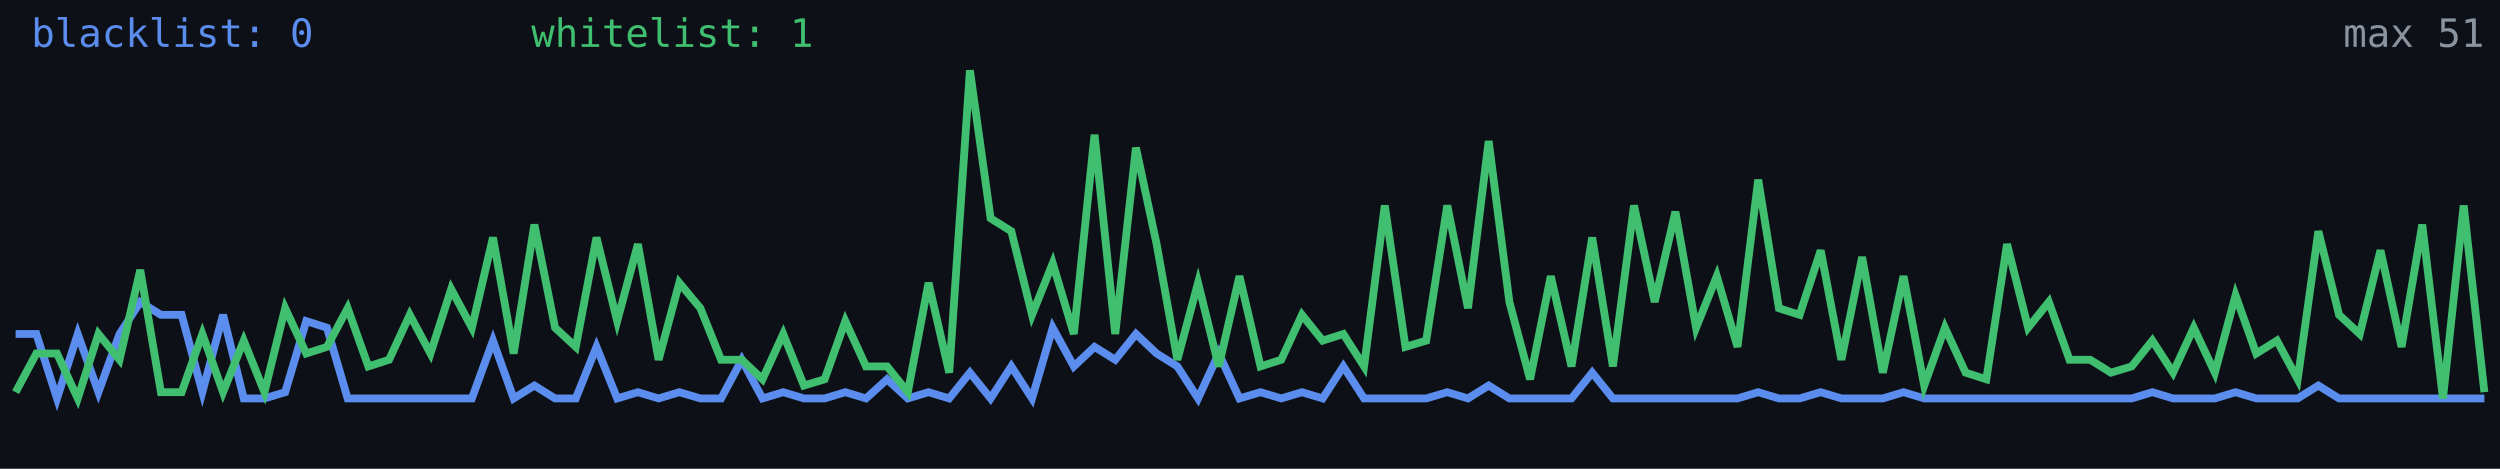
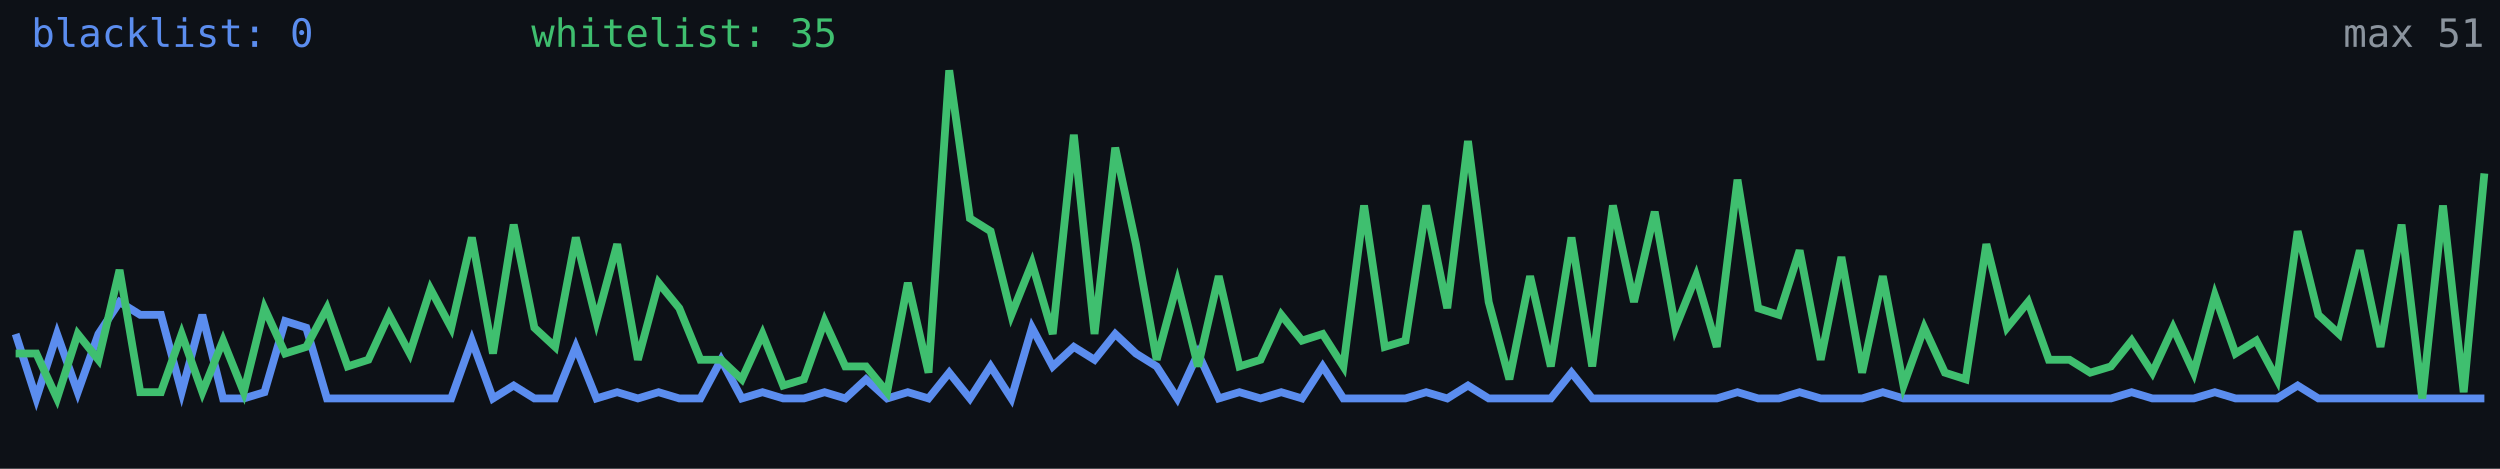
<svg xmlns="http://www.w3.org/2000/svg" width="640" height="120" viewBox="0 0 640 120" role="img" aria-label="Alive configs trend">
  <rect width="640" height="120" fill="#0d1117" />
-   <polyline fill="none" stroke="#5b8def" stroke-width="2" points="4.0,85.5 9.3,85.5 14.6,102.0 19.9,85.5 25.2,100.4 30.6,85.5 35.9,77.3 41.2,80.6 46.5,80.6 51.8,100.4 57.1,80.6 62.4,102.0 67.7,102.0 73.0,100.4 78.4,82.2 83.7,83.9 89.0,102.0 94.3,102.0 99.6,102.0 104.9,102.0 110.2,102.0 115.5,102.0 120.8,102.0 126.2,87.2 131.5,102.0 136.8,98.7 142.1,102.0 147.4,102.0 152.7,88.8 158.0,102.0 163.3,100.4 168.6,102.0 173.9,100.4 179.3,102.0 184.6,102.0 189.9,92.1 195.2,102.0 200.5,100.4 205.8,102.0 211.1,102.0 216.4,100.4 221.7,102.0 227.1,97.1 232.4,102.0 237.7,100.4 243.0,102.0 248.3,95.4 253.6,102.0 258.9,93.8 264.2,102.0 269.5,83.9 274.9,93.8 280.2,88.8 285.5,92.1 290.8,85.5 296.1,90.5 301.4,93.8 306.7,102.0 312.0,90.5 317.3,102.0 322.7,100.4 328.0,102.0 333.3,100.4 338.6,102.0 343.9,93.8 349.2,102.0 354.5,102.0 359.8,102.0 365.1,102.0 370.5,100.4 375.8,102.0 381.1,98.7 386.4,102.0 391.7,102.0 397.0,102.0 402.3,102.0 407.6,95.4 412.9,102.0 418.3,102.0 423.6,102.0 428.9,102.0 434.2,102.0 439.5,102.0 444.8,102.0 450.1,100.4 455.4,102.0 460.7,102.0 466.1,100.4 471.4,102.0 476.7,102.0 482.0,102.0 487.3,100.4 492.6,102.0 497.9,102.0 503.2,102.0 508.5,102.0 513.8,102.0 519.2,102.0 524.5,102.0 529.8,102.0 535.1,102.0 540.4,102.0 545.7,102.0 551.0,100.4 556.3,102.0 561.6,102.0 567.0,102.0 572.3,100.4 577.6,102.0 582.9,102.0 588.2,102.0 593.5,98.7 598.8,102.0 604.1,102.0 609.4,102.0 614.8,102.0 620.1,102.0 625.4,102.0 630.7,102.0 636.0,102.0" />
-   <polyline fill="none" stroke="#3fbf6f" stroke-width="2" points="4.0,100.4 9.3,90.5 14.6,90.5 19.9,102.0 25.2,85.5 30.6,92.1 35.9,69.1 41.2,100.4 46.5,100.4 51.8,85.5 57.1,100.4 62.4,87.2 67.7,100.4 73.0,78.9 78.4,90.5 83.7,88.8 89.0,78.9 94.3,93.8 99.6,92.1 104.9,80.6 110.2,90.5 115.5,74.0 120.8,83.9 126.2,60.8 131.5,90.5 136.8,57.5 142.1,83.9 147.4,88.8 152.7,60.8 158.0,82.2 163.3,62.5 168.6,92.1 173.9,72.4 179.3,78.9 184.6,92.1 189.9,92.1 195.2,97.1 200.5,85.5 205.8,98.7 211.1,97.1 216.4,82.2 221.7,93.8 227.1,93.8 232.4,100.4 237.7,72.4 243.0,95.4 248.3,18.0 253.6,55.9 258.9,59.2 264.2,80.6 269.5,67.4 274.9,85.5 280.2,34.5 285.5,85.5 290.8,37.8 296.1,62.5 301.4,92.1 306.7,72.4 312.0,93.8 317.3,70.7 322.7,93.8 328.0,92.1 333.3,80.6 338.6,87.2 343.9,85.5 349.2,93.8 354.5,52.6 359.8,88.8 365.1,87.2 370.5,52.6 375.8,78.9 381.1,36.1 386.4,77.3 391.7,97.1 397.0,70.7 402.3,93.8 407.6,60.8 412.9,93.8 418.3,52.6 423.6,77.3 428.9,54.2 434.2,83.9 439.5,70.7 444.8,88.8 450.1,46.0 455.4,78.9 460.7,80.6 466.1,64.1 471.4,92.1 476.7,65.8 482.0,95.4 487.3,70.7 492.6,98.7 497.9,83.9 503.2,95.4 508.5,97.1 513.8,62.5 519.2,83.9 524.5,77.3 529.8,92.1 535.1,92.1 540.4,95.4 545.7,93.8 551.0,87.2 556.3,95.4 561.6,83.9 567.0,95.4 572.3,75.6 577.6,90.5 582.9,87.2 588.2,97.1 593.5,59.2 598.8,80.6 604.1,85.5 609.4,64.1 614.8,88.8 620.1,57.5 625.4,102.0 630.7,52.6 636.0,100.4" />
+   <polyline fill="none" stroke="#5b8def" stroke-width="2" points="4.0,85.5 9.3,102.0 14.6,85.5 19.9,100.4 25.2,85.5 30.6,77.3 35.9,80.6 41.2,80.6 46.5,100.4 51.8,80.6 57.1,102.0 62.4,102.0 67.7,100.4 73.0,82.2 78.4,83.9 83.7,102.0 89.0,102.0 94.3,102.0 99.6,102.0 104.9,102.0 110.2,102.0 115.5,102.0 120.8,87.2 126.2,102.0 131.5,98.7 136.8,102.0 142.1,102.0 147.4,88.8 152.7,102.0 158.0,100.4 163.3,102.0 168.6,100.4 173.9,102.0 179.3,102.0 184.6,92.1 189.9,102.0 195.2,100.4 200.5,102.0 205.8,102.0 211.1,100.4 216.4,102.0 221.7,97.1 227.1,102.0 232.4,100.4 237.7,102.0 243.0,95.4 248.3,102.0 253.6,93.8 258.9,102.0 264.2,83.9 269.5,93.8 274.9,88.8 280.2,92.1 285.5,85.5 290.8,90.5 296.1,93.8 301.4,102.0 306.7,90.5 312.0,102.0 317.3,100.4 322.7,102.0 328.0,100.4 333.3,102.0 338.6,93.8 343.9,102.0 349.2,102.0 354.5,102.0 359.8,102.0 365.1,100.4 370.5,102.0 375.8,98.7 381.1,102.0 386.4,102.0 391.7,102.0 397.0,102.0 402.3,95.4 407.6,102.0 412.9,102.0 418.3,102.0 423.6,102.0 428.9,102.0 434.2,102.0 439.5,102.0 444.8,100.4 450.1,102.0 455.4,102.0 460.7,100.4 466.1,102.0 471.4,102.0 476.7,102.0 482.0,100.4 487.3,102.0 492.6,102.0 497.9,102.0 503.2,102.0 508.5,102.0 513.8,102.0 519.2,102.0 524.5,102.0 529.8,102.0 535.1,102.0 540.4,102.0 545.7,100.4 551.0,102.0 556.3,102.0 561.6,102.0 567.0,100.4 572.3,102.0 577.6,102.0 582.9,102.0 588.2,98.7 593.5,102.0 598.8,102.0 604.1,102.0 609.4,102.0 614.8,102.0 620.1,102.0 625.4,102.0 630.7,102.0 636.0,102.0" />
+   <polyline fill="none" stroke="#3fbf6f" stroke-width="2" points="4.0,90.5 9.3,90.5 14.6,102.0 19.9,85.5 25.2,92.1 30.6,69.1 35.9,100.4 41.2,100.4 46.5,85.5 51.8,100.4 57.1,87.2 62.4,100.4 67.7,78.9 73.0,90.5 78.4,88.8 83.7,78.9 89.0,93.8 94.3,92.1 99.6,80.6 104.9,90.5 110.2,74.0 115.5,83.9 120.8,60.8 126.2,90.5 131.5,57.5 136.8,83.9 142.1,88.8 147.4,60.8 152.7,82.2 158.0,62.5 163.3,92.1 168.6,72.4 173.9,78.9 179.3,92.1 184.6,92.1 189.9,97.1 195.2,85.5 200.5,98.7 205.8,97.1 211.1,82.2 216.4,93.8 221.7,93.8 227.1,100.4 232.4,72.4 237.7,95.4 243.0,18.0 248.3,55.9 253.6,59.2 258.9,80.6 264.2,67.4 269.5,85.5 274.9,34.5 280.2,85.5 285.5,37.8 290.8,62.5 296.1,92.1 301.4,72.4 306.7,93.8 312.0,70.7 317.3,93.8 322.7,92.1 328.0,80.6 333.3,87.2 338.6,85.5 343.9,93.8 349.2,52.6 354.5,88.8 359.8,87.2 365.1,52.6 370.5,78.9 375.8,36.1 381.1,77.3 386.4,97.1 391.7,70.7 397.0,93.8 402.3,60.8 407.6,93.8 412.9,52.6 418.3,77.3 423.6,54.2 428.9,83.9 434.2,70.7 439.5,88.8 444.8,46.0 450.1,78.9 455.4,80.6 460.7,64.1 466.1,92.1 471.4,65.8 476.7,95.4 482.0,70.7 487.3,98.7 492.6,83.9 497.9,95.4 503.2,97.1 508.5,62.5 513.8,83.9 519.2,77.3 524.5,92.1 529.8,92.1 535.1,95.4 540.4,93.8 545.7,87.2 551.0,95.4 556.3,83.9 561.6,95.4 567.0,75.6 572.3,90.5 577.6,87.2 582.9,97.1 588.2,59.2 593.5,80.6 598.8,85.5 604.1,64.1 609.4,88.8 614.8,57.5 620.1,102.0 625.4,52.6 630.7,100.4 636.0,44.4" />
  <text x="8" y="12" fill="#5b8def" font-size="10" font-family="monospace">blacklist: 0</text>
-   <text x="136" y="12" fill="#3fbf6f" font-size="10" font-family="monospace">whitelist: 1</text>
+   <text x="136" y="12" fill="#3fbf6f" font-size="10" font-family="monospace">whitelist: 35</text>
  <text x="636" y="12" fill="#8b949e" font-size="10" text-anchor="end" font-family="monospace">max 51</text>
</svg>
